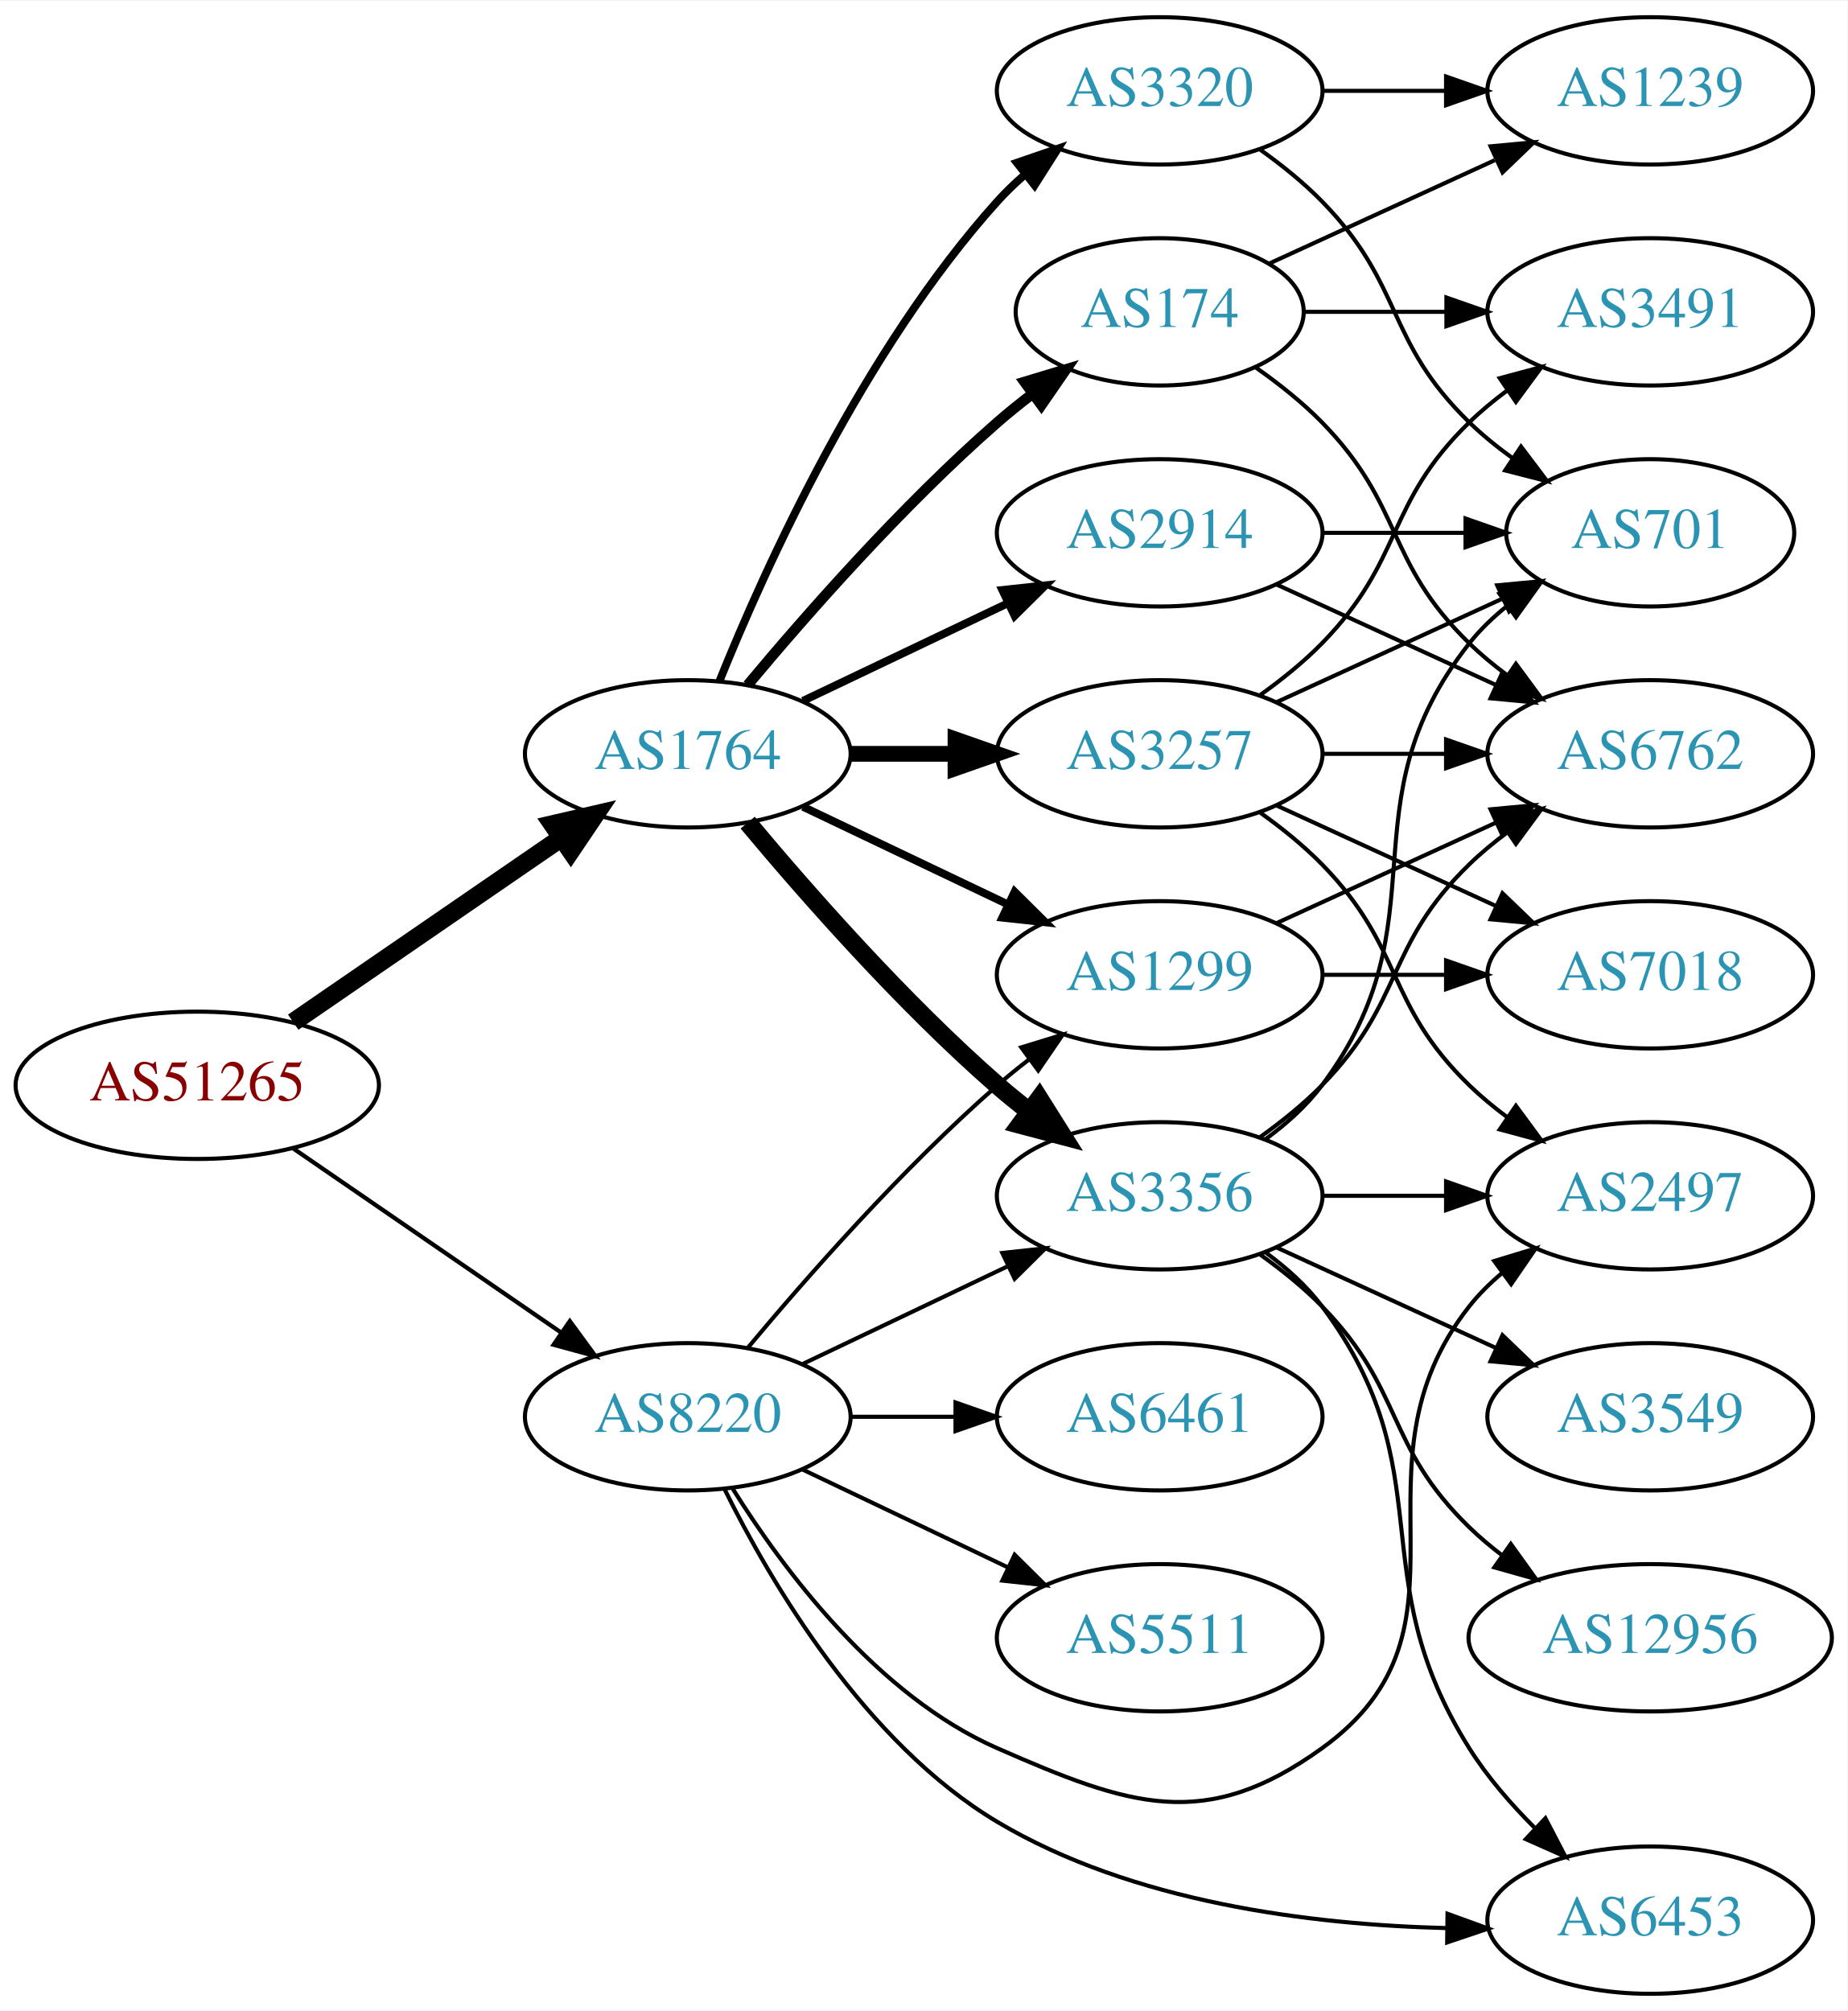
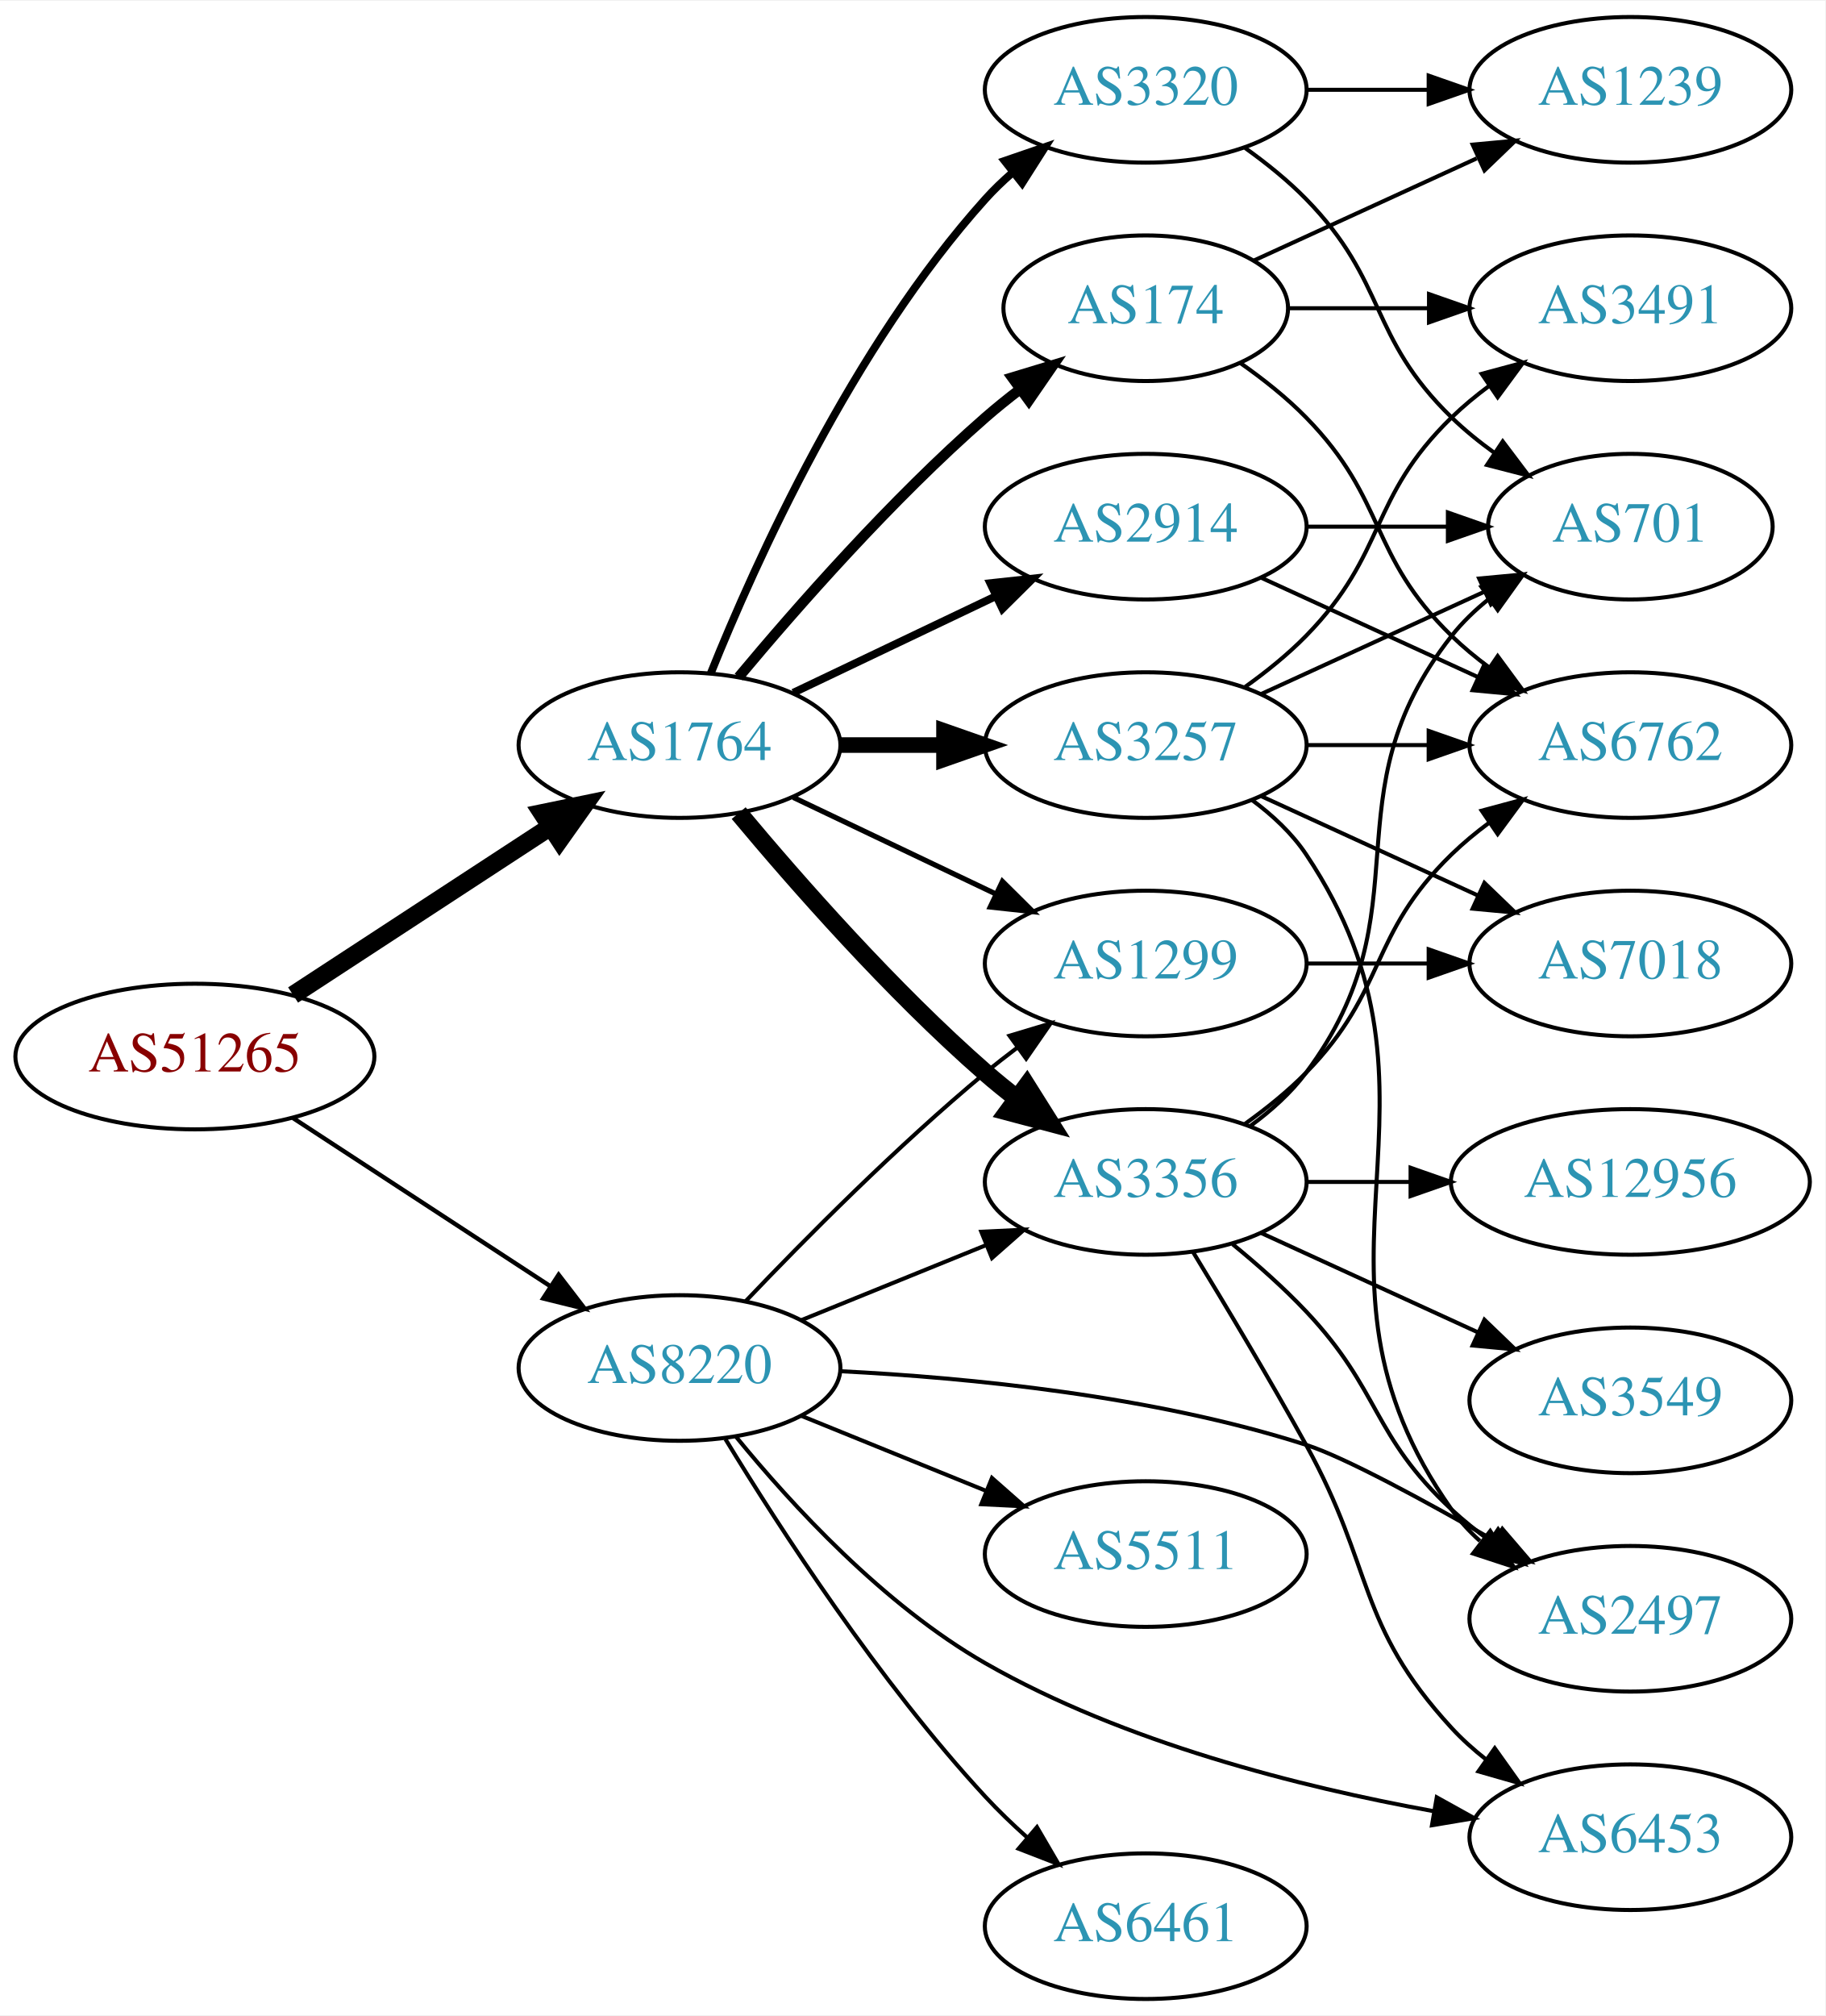
- <svg xmlns="http://www.w3.org/2000/svg" xmlns:xlink="http://www.w3.org/1999/xlink" width="451pt" height="491pt" viewBox="0.00 0.00 451.37 491.00">
-   <g id="graph0" class="graph" transform="scale(1 1) rotate(0) translate(4 487)">
-     <polygon fill="white" stroke="none" points="-4,4 -4,-487 447.37,-487 447.37,4 -4,4" />
+ <svg xmlns="http://www.w3.org/2000/svg" xmlns:xlink="http://www.w3.org/1999/xlink" width="451pt" height="498pt" viewBox="0.00 0.00 451.37 498.00">
+   <g id="graph0" class="graph" transform="scale(1 1) rotate(0) translate(4 494)">
+     <polygon fill="white" stroke="none" points="-4,4 -4,-494 447.37,-494 447.37,4 -4,4" />
    <g id="node1" class="node">
      <g id="a_node1">
        <a xlink:href="/asn/51265" xlink:title="AS51265 ~ Mass Response Service GmbH [AT]">
-           <ellipse fill="#ffffff" stroke="black" cx="44.196" cy="-222" rx="44.393" ry="18" />
-           <text text-anchor="middle" x="44.196" y="-218.3" font-family="Times,serif" font-size="14.00" fill="#880000">AS51265</text>
+           <ellipse fill="#ffffff" stroke="black" cx="44.196" cy="-233" rx="44.393" ry="18" />
+           <text text-anchor="middle" x="44.196" y="-229.3" font-family="Times,serif" font-size="14.00" fill="#880000">AS51265</text>
        </a>
      </g>
    </g>
    <g id="node2" class="node">
      <g id="a_node2">
        <a xlink:href="/asn/1764" xlink:title="AS1764 ~ NEXTLAYER-AS [AT]">
-           <ellipse fill="#ffffff" stroke="black" cx="164.039" cy="-303" rx="39.794" ry="18" />
-           <text text-anchor="middle" x="164.039" y="-299.3" font-family="Times,serif" font-size="14.00" fill="#2c94b3">AS1764</text>
+           <ellipse fill="#ffffff" stroke="black" cx="164.039" cy="-310" rx="39.794" ry="18" />
+           <text text-anchor="middle" x="164.039" y="-306.3" font-family="Times,serif" font-size="14.00" fill="#2c94b3">AS1764</text>
        </a>
      </g>
    </g>
    <g id="edge1" class="edge">
-       <path fill="none" stroke="black" stroke-width="4.5" d="M67.639,-237.426C86.22,-250.198 112.781,-268.455 133.161,-282.463" />
-       <polygon fill="black" stroke="black" stroke-width="4.5" points="131.003,-285.758 141.475,-288.178 135.464,-279.269 131.003,-285.758" />
+       <path fill="none" stroke="black" stroke-width="4.5" d="M68.478,-248.213C86.708,-260.124 112.229,-276.8 132.163,-289.826" />
+       <polygon fill="black" stroke="black" stroke-width="4.5" points="130.079,-293.168 140.605,-295.341 134.387,-286.575 130.079,-293.168" />
    </g>
    <g id="node3" class="node">
      <g id="a_node3">
        <a xlink:href="/asn/8220" xlink:title="AS8220 ~ COLT [GB]">
-           <ellipse fill="#ffffff" stroke="black" cx="164.039" cy="-141" rx="39.794" ry="18" />
-           <text text-anchor="middle" x="164.039" y="-137.3" font-family="Times,serif" font-size="14.00" fill="#2c94b3">AS8220</text>
+           <ellipse fill="#ffffff" stroke="black" cx="164.039" cy="-156" rx="39.794" ry="18" />
+           <text text-anchor="middle" x="164.039" y="-152.3" font-family="Times,serif" font-size="14.00" fill="#2c94b3">AS8220</text>
        </a>
      </g>
    </g>
    <g id="edge2" class="edge">
-       <path fill="none" stroke="black" stroke-width="1.038" d="M67.639,-206.574C86.22,-193.802 112.781,-175.545 133.161,-161.537" />
-       <polygon fill="black" stroke="black" stroke-width="1.038" points="135.216,-164.371 141.475,-155.822 131.251,-158.602 135.216,-164.371" />
+       <path fill="none" stroke="black" stroke-width="1.08" d="M68.478,-217.787C86.708,-205.876 112.229,-189.2 132.163,-176.174" />
+       <polygon fill="black" stroke="black" stroke-width="1.08" points="134.148,-179.059 140.605,-170.659 130.319,-173.199 134.148,-179.059" />
    </g>
    <g id="node4" class="node">
      <g id="a_node4">
-         <a xlink:href="/asn/174" xlink:title="AS174 ~ Cogent Communications [US]">
-           <ellipse fill="#ffffff" stroke="black" cx="279.332" cy="-411" rx="35.194" ry="18" />
-           <text text-anchor="middle" x="279.332" y="-407.3" font-family="Times,serif" font-size="14.00" fill="#2c94b3">AS174</text>
+         <a xlink:href="/asn/2914" xlink:title="AS2914 ~ NTT America, Inc. [US]">
+           <ellipse fill="#ffffff" stroke="black" cx="279.332" cy="-364" rx="39.794" ry="18" />
+           <text text-anchor="middle" x="279.332" y="-360.3" font-family="Times,serif" font-size="14.00" fill="#2c94b3">AS2914</text>
        </a>
      </g>
    </g>
    <g id="edge3" class="edge">
-       <path fill="none" stroke="black" stroke-width="2.571" d="M178.669,-319.817C192.951,-336.929 216.498,-363.745 239.685,-384 242.355,-386.332 245.228,-388.648 248.158,-390.886" />
-       <polygon fill="black" stroke="black" stroke-width="2.571" points="246.309,-393.87 256.449,-396.939 250.436,-388.216 246.309,-393.87" />
+       <path fill="none" stroke="black" stroke-width="1.929" d="M192.175,-322.934C207.169,-330.081 225.99,-339.052 242.213,-346.785" />
+       <polygon fill="black" stroke="black" stroke-width="1.929" points="240.884,-350.028 251.417,-351.171 243.895,-343.709 240.884,-350.028" />
    </g>
    <g id="node5" class="node">
      <g id="a_node5">
-         <a xlink:href="/asn/2914" xlink:title="AS2914 ~ NTT America, Inc. [US]">
-           <ellipse fill="#ffffff" stroke="black" cx="279.332" cy="-357" rx="39.794" ry="18" />
-           <text text-anchor="middle" x="279.332" y="-353.3" font-family="Times,serif" font-size="14.00" fill="#2c94b3">AS2914</text>
+         <a xlink:href="/asn/3257" xlink:title="AS3257 ~ GTT [DE]">
+           <ellipse fill="#ffffff" stroke="black" cx="279.332" cy="-310" rx="39.794" ry="18" />
+           <text text-anchor="middle" x="279.332" y="-306.3" font-family="Times,serif" font-size="14.00" fill="#2c94b3">AS3257</text>
        </a>
      </g>
    </g>
    <g id="edge4" class="edge">
-       <path fill="none" stroke="black" stroke-width="1.929" d="M192.175,-315.934C207.169,-323.081 225.99,-332.052 242.213,-339.785" />
-       <polygon fill="black" stroke="black" stroke-width="1.929" points="240.884,-343.028 251.417,-344.171 243.895,-336.709 240.884,-343.028" />
+       <path fill="none" stroke="black" stroke-width="3.857" d="M203.711,-310C211.914,-310 220.678,-310 229.21,-310" />
+       <polygon fill="black" stroke="black" stroke-width="3.857" points="229.449,-313.5 239.449,-310 229.449,-306.5 229.449,-313.5" />
    </g>
    <g id="node6" class="node">
      <g id="a_node6">
-         <a xlink:href="/asn/3257" xlink:title="AS3257 ~ GTT [DE]">
-           <ellipse fill="#ffffff" stroke="black" cx="279.332" cy="-303" rx="39.794" ry="18" />
-           <text text-anchor="middle" x="279.332" y="-299.3" font-family="Times,serif" font-size="14.00" fill="#2c94b3">AS3257</text>
+         <a xlink:href="/asn/3356" xlink:title="AS3356 ~ LEVEL3 [US]">
+           <ellipse fill="#ffffff" stroke="black" cx="279.332" cy="-202" rx="39.794" ry="18" />
+           <text text-anchor="middle" x="279.332" y="-198.3" font-family="Times,serif" font-size="14.00" fill="#2c94b3">AS3356</text>
        </a>
      </g>
    </g>
    <g id="edge5" class="edge">
-       <path fill="none" stroke="black" stroke-width="3.857" d="M203.711,-303C211.914,-303 220.678,-303 229.21,-303" />
-       <polygon fill="black" stroke="black" stroke-width="3.857" points="229.449,-306.5 239.449,-303 229.449,-299.5 229.449,-306.5" />
+       <path fill="none" stroke="black" stroke-width="4.5" d="M178.669,-293.183C192.951,-276.071 216.498,-249.255 239.685,-229 242.151,-226.846 244.789,-224.706 247.487,-222.628" />
+       <polygon fill="black" stroke="black" stroke-width="4.5" points="249.919,-225.727 255.641,-216.63 245.252,-219.384 249.919,-225.727" />
    </g>
    <g id="node7" class="node">
      <g id="a_node7">
-         <a xlink:href="/asn/3356" xlink:title="AS3356 ~ LEVEL3 [US]">
-           <ellipse fill="#ffffff" stroke="black" cx="279.332" cy="-195" rx="39.794" ry="18" />
-           <text text-anchor="middle" x="279.332" y="-191.3" font-family="Times,serif" font-size="14.00" fill="#2c94b3">AS3356</text>
+         <a xlink:href="/asn/174" xlink:title="AS174 ~ Cogent Communications [US]">
+           <ellipse fill="#ffffff" stroke="black" cx="279.332" cy="-418" rx="35.194" ry="18" />
+           <text text-anchor="middle" x="279.332" y="-414.3" font-family="Times,serif" font-size="14.00" fill="#2c94b3">AS174</text>
        </a>
      </g>
    </g>
    <g id="edge6" class="edge">
-       <path fill="none" stroke="black" stroke-width="4.5" d="M178.669,-286.183C192.951,-269.071 216.498,-242.255 239.685,-222 242.151,-219.846 244.789,-217.706 247.487,-215.628" />
-       <polygon fill="black" stroke="black" stroke-width="4.5" points="249.919,-218.727 255.641,-209.63 245.252,-212.384 249.919,-218.727" />
+       <path fill="none" stroke="black" stroke-width="2.571" d="M178.669,-326.817C192.951,-343.929 216.498,-370.745 239.685,-391 242.355,-393.332 245.228,-395.648 248.158,-397.886" />
+       <polygon fill="black" stroke="black" stroke-width="2.571" points="246.309,-400.87 256.449,-403.939 250.436,-395.216 246.309,-400.87" />
    </g>
    <g id="node8" class="node">
      <g id="a_node8">
-         <a xlink:href="/asn/1299" xlink:title="AS1299 ~ Telia Carrier [EU]">
-           <ellipse fill="#ffffff" stroke="black" cx="279.332" cy="-249" rx="39.794" ry="18" />
-           <text text-anchor="middle" x="279.332" y="-245.3" font-family="Times,serif" font-size="14.00" fill="#2c94b3">AS1299</text>
+         <a xlink:href="/asn/3320" xlink:title="AS3320 ~ DTAG [DE]">
+           <ellipse fill="#ffffff" stroke="black" cx="279.332" cy="-472" rx="39.794" ry="18" />
+           <text text-anchor="middle" x="279.332" y="-468.3" font-family="Times,serif" font-size="14.00" fill="#2c94b3">AS3320</text>
        </a>
      </g>
    </g>
    <g id="edge7" class="edge">
-       <path fill="none" stroke="black" stroke-width="1.929" d="M192.175,-290.066C207.169,-282.919 225.99,-273.948 242.213,-266.215" />
-       <polygon fill="black" stroke="black" stroke-width="1.929" points="243.895,-269.291 251.417,-261.829 240.884,-262.972 243.895,-269.291" />
+       <path fill="none" stroke="black" stroke-width="1.929" d="M171.786,-327.787C182.837,-355.243 206.891,-408.578 239.685,-445 241.688,-447.224 243.906,-449.363 246.239,-451.397" />
+       <polygon fill="black" stroke="black" stroke-width="1.929" points="244.437,-454.433 254.458,-457.873 248.769,-448.935 244.437,-454.433" />
    </g>
    <g id="node9" class="node">
      <g id="a_node9">
-         <a xlink:href="/asn/3320" xlink:title="AS3320 ~ DTAG [DE]">
-           <ellipse fill="#ffffff" stroke="black" cx="279.332" cy="-465" rx="39.794" ry="18" />
-           <text text-anchor="middle" x="279.332" y="-461.3" font-family="Times,serif" font-size="14.00" fill="#2c94b3">AS3320</text>
+         <a xlink:href="/asn/1299" xlink:title="AS1299 ~ Telia Carrier [EU]">
+           <ellipse fill="#ffffff" stroke="black" cx="279.332" cy="-256" rx="39.794" ry="18" />
+           <text text-anchor="middle" x="279.332" y="-252.3" font-family="Times,serif" font-size="14.00" fill="#2c94b3">AS1299</text>
        </a>
      </g>
    </g>
    <g id="edge8" class="edge">
-       <path fill="none" stroke="black" stroke-width="1.929" d="M171.786,-320.787C182.837,-348.243 206.891,-401.578 239.685,-438 241.688,-440.224 243.906,-442.363 246.239,-444.397" />
-       <polygon fill="black" stroke="black" stroke-width="1.929" points="244.437,-447.433 254.458,-450.873 248.769,-441.935 244.437,-447.433" />
-     </g>
-     <g id="edge34" class="edge">
-       <path fill="none" stroke="black" d="M192.175,-153.934C207.169,-161.081 225.99,-170.052 242.213,-177.785" />
-       <polygon fill="black" stroke="black" points="240.884,-181.028 251.417,-182.171 243.895,-174.709 240.884,-181.028" />
+       <path fill="none" stroke="black" stroke-width="1.286" d="M192.175,-297.066C207.169,-289.919 225.99,-280.948 242.213,-273.215" />
+       <polygon fill="black" stroke="black" stroke-width="1.286" points="243.895,-276.291 251.417,-268.829 240.884,-269.972 243.895,-276.291" />
+     </g>
+     <g id="edge33" class="edge">
+       <path fill="none" stroke="black" d="M194.214,-167.846C208.09,-173.48 224.867,-180.292 239.776,-186.346" />
+       <polygon fill="black" stroke="black" points="238.673,-189.675 249.255,-190.194 241.306,-183.189 238.673,-189.675" />
    </g>
    <g id="edge29" class="edge">
-       <path fill="none" stroke="black" d="M178.669,-157.817C192.951,-174.929 216.498,-201.745 239.685,-222 242.151,-224.154 244.789,-226.294 247.487,-228.372" />
-       <polygon fill="black" stroke="black" points="245.512,-231.264 255.641,-234.37 249.66,-225.625 245.512,-231.264" />
+       <path fill="none" stroke="black" d="M180.344,-172.455C194.957,-187.796 217.913,-210.956 239.685,-229 242.206,-231.089 244.882,-233.184 247.604,-235.233" />
+       <polygon fill="black" stroke="black" points="245.65,-238.139 255.797,-241.187 249.765,-232.477 245.65,-238.139" />
+     </g>
+     <g id="node12" class="node">
+       <g id="a_node12">
+         <a xlink:href="/asn/2497" xlink:title="AS2497 ~ Internet Initiative Japan Inc. [JP]">
+           <ellipse fill="#ffffff" stroke="black" cx="399.174" cy="-94" rx="39.794" ry="18" />
+           <text text-anchor="middle" x="399.174" y="-90.3" font-family="Times,serif" font-size="14.00" fill="#2c94b3">AS2497</text>
+         </a>
+       </g>
+     </g>
+     <g id="edge28" class="edge">
+       <path fill="none" stroke="black" d="M203.851,-155.202C235.504,-153.612 281.025,-149.162 318.978,-137 328.494,-133.951 348.23,-123.239 365.619,-113.27" />
+       <polygon fill="black" stroke="black" points="367.53,-116.208 374.432,-108.17 364.024,-110.15 367.53,-116.208" />
+     </g>
+     <g id="node18" class="node">
+       <g id="a_node18">
+         <a xlink:href="/asn/6453" xlink:title="AS6453 ~ TATA COMMUNICATIONS (AMERICA) INC [US]">
+           <ellipse fill="#ffffff" stroke="black" cx="399.174" cy="-40" rx="39.794" ry="18" />
+           <text text-anchor="middle" x="399.174" y="-36.3" font-family="Times,serif" font-size="14.00" fill="#2c94b3">AS6453</text>
+         </a>
+       </g>
+     </g>
+     <g id="edge31" class="edge">
+       <path fill="none" stroke="black" d="M178.037,-138.978C191.645,-122.316 214.51,-97.4 239.685,-83 273.963,-63.392 317.544,-52.415 350.327,-46.468" />
+       <polygon fill="black" stroke="black" points="351.303,-49.852 360.566,-44.71 350.118,-42.953 351.303,-49.852" />
+     </g>
+     <g id="node19" class="node">
+       <g id="a_node19">
+         <a xlink:href="/asn/5511" xlink:title="AS5511 ~ Orange S.A. [FR]">
+           <ellipse fill="#ffffff" stroke="black" cx="279.332" cy="-110" rx="39.794" ry="18" />
+           <text text-anchor="middle" x="279.332" y="-106.3" font-family="Times,serif" font-size="14.00" fill="#2c94b3">AS5511</text>
+         </a>
+       </g>
+     </g>
+     <g id="edge30" class="edge">
+       <path fill="none" stroke="black" d="M194.214,-144.154C208.09,-138.52 224.867,-131.708 239.776,-125.654" />
+       <polygon fill="black" stroke="black" points="241.306,-128.811 249.255,-121.806 238.673,-122.325 241.306,-128.811" />
+     </g>
+     <g id="node20" class="node">
+       <g id="a_node20">
+         <a xlink:href="/asn/6461" xlink:title="AS6461 ~ Zayo Bandwidth [US]">
+           <ellipse fill="#ffffff" stroke="black" cx="279.332" cy="-18" rx="39.794" ry="18" />
+           <text text-anchor="middle" x="279.332" y="-14.3" font-family="Times,serif" font-size="14.00" fill="#2c94b3">AS6461</text>
+         </a>
+       </g>
+     </g>
+     <g id="edge32" class="edge">
+       <path fill="none" stroke="black" d="M175.385,-138.432C188.738,-116.502 213.399,-78.422 239.685,-50 242.831,-46.599 246.338,-43.229 249.92,-40.025" />
+       <polygon fill="black" stroke="black" points="252.434,-42.481 257.771,-33.328 247.891,-37.155 252.434,-42.481" />
+     </g>
+     <g id="node10" class="node">
+       <g id="a_node10">
+         <a xlink:href="/asn/6762" xlink:title="AS6762 ~ TELECOM ITALIA SPARKLE S.p.A. [IT]">
+           <ellipse fill="#ffffff" stroke="black" cx="399.174" cy="-310" rx="39.794" ry="18" />
+           <text text-anchor="middle" x="399.174" y="-306.3" font-family="Times,serif" font-size="14.00" fill="#2c94b3">AS6762</text>
+         </a>
+       </g>
+     </g>
+     <g id="edge25" class="edge">
+       <path fill="none" stroke="black" d="M307.96,-351.339C323.917,-344.027 344.188,-334.739 361.471,-326.819" />
+       <polygon fill="black" stroke="black" points="363.085,-329.929 370.718,-322.581 360.169,-323.565 363.085,-329.929" />
+     </g>
+     <g id="node13" class="node">
+       <g id="a_node13">
+         <a xlink:href="/asn/701" xlink:title="AS701 ~ UUNET [US]">
+           <ellipse fill="#ffffff" stroke="black" cx="399.174" cy="-364" rx="35.194" ry="18" />
+           <text text-anchor="middle" x="399.174" y="-360.3" font-family="Times,serif" font-size="14.00" fill="#2c94b3">AS701</text>
+         </a>
+       </g>
+     </g>
+     <g id="edge26" class="edge">
+       <path fill="none" stroke="black" d="M319.244,-364C330.331,-364 342.491,-364 353.873,-364" />
+       <polygon fill="black" stroke="black" points="354.055,-367.5 364.055,-364 354.055,-360.5 354.055,-367.5" />
+     </g>
+     <g id="edge9" class="edge">
+       <path fill="none" stroke="black" d="M319.244,-310C328.798,-310 339.147,-310 349.11,-310" />
+       <polygon fill="black" stroke="black" points="349.302,-313.5 359.302,-310 349.302,-306.5 349.302,-313.5" />
    </g>
    <g id="node11" class="node">
      <g id="a_node11">
-         <a xlink:href="/asn/2497" xlink:title="AS2497 ~ Internet Initiative Japan Inc. [JP]">
-           <ellipse fill="#ffffff" stroke="black" cx="399.174" cy="-195" rx="39.794" ry="18" />
-           <text text-anchor="middle" x="399.174" y="-191.3" font-family="Times,serif" font-size="14.00" fill="#2c94b3">AS2497</text>
-         </a>
-       </g>
-     </g>
-     <g id="edge31" class="edge">
-       <path fill="none" stroke="black" d="M175.005,-123.438C187.308,-103.751 210.26,-72.897 239.685,-60 271.962,-45.852 290.389,-39.394 318.978,-60 360.024,-89.584 323.679,-128.246 354.978,-168 357.303,-170.953 360.047,-173.67 363.006,-176.147" />
-       <polygon fill="black" stroke="black" points="361.065,-179.064 371.203,-182.145 365.199,-173.415 361.065,-179.064" />
+         <a xlink:href="/asn/7018" xlink:title="AS7018 ~ AT&amp;T Services, Inc. [US]">
+           <ellipse fill="#ffffff" stroke="black" cx="399.174" cy="-256" rx="39.794" ry="18" />
+           <text text-anchor="middle" x="399.174" y="-252.3" font-family="Times,serif" font-size="14.00" fill="#2c94b3">AS7018</text>
+         </a>
+       </g>
+     </g>
+     <g id="edge10" class="edge">
+       <path fill="none" stroke="black" d="M307.96,-297.339C323.917,-290.027 344.188,-280.739 361.471,-272.819" />
+       <polygon fill="black" stroke="black" points="363.085,-275.929 370.718,-268.581 360.169,-269.565 363.085,-275.929" />
+     </g>
+     <g id="edge11" class="edge">
+       <path fill="none" stroke="black" d="M305.651,-296.393C310.707,-292.649 315.518,-288.169 318.978,-283 360.003,-221.706 312.399,-181.225 354.978,-121 356.969,-118.184 359.356,-115.599 361.972,-113.24" />
+       <polygon fill="black" stroke="black" points="364.525,-115.694 370.34,-106.838 360.271,-110.135 364.525,-115.694" />
+     </g>
+     <g id="edge12" class="edge">
+       <path fill="none" stroke="black" d="M307.96,-322.661C324.377,-330.183 345.358,-339.798 362.955,-347.861" />
+       <polygon fill="black" stroke="black" points="361.783,-351.174 372.332,-352.158 364.7,-344.811 361.783,-351.174" />
+     </g>
+     <g id="node14" class="node">
+       <g id="a_node14">
+         <a xlink:href="/asn/3491" xlink:title="AS3491 ~ PCCW Global, Inc. [US]">
+           <ellipse fill="#ffffff" stroke="black" cx="399.174" cy="-418" rx="39.794" ry="18" />
+           <text text-anchor="middle" x="399.174" y="-414.3" font-family="Times,serif" font-size="14.00" fill="#2c94b3">AS3491</text>
+         </a>
+       </g>
+     </g>
+     <g id="edge13" class="edge">
+       <path fill="none" stroke="black" d="M303.926,-324.389C309.182,-328.148 314.513,-332.437 318.978,-337 339.151,-357.617 334.285,-370.906 354.978,-391 357.823,-393.763 360.997,-396.386 364.297,-398.834" />
+       <polygon fill="black" stroke="black" points="362.414,-401.786 372.645,-404.538 366.363,-396.006 362.414,-401.786" />
+     </g>
+     <g id="edge23" class="edge">
+       <path fill="none" stroke="black" d="M303.926,-216.389C309.182,-220.148 314.513,-224.437 318.978,-229 339.151,-249.617 334.285,-262.906 354.978,-283 357.823,-285.763 360.997,-288.386 364.297,-290.834" />
+       <polygon fill="black" stroke="black" points="362.414,-293.786 372.645,-296.538 366.363,-288.006 362.414,-293.786" />
+     </g>
+     <g id="edge22" class="edge">
+       <path fill="none" stroke="black" d="M300.82,-186.604C306.94,-181.601 313.478,-175.829 318.978,-170 337.525,-150.346 335.167,-139.379 354.978,-121 357.886,-118.303 361.1,-115.722 364.424,-113.3" />
+       <polygon fill="black" stroke="black" points="366.483,-116.132 372.803,-107.629 362.56,-110.335 366.483,-116.132" />
+     </g>
+     <g id="edge20" class="edge">
+       <path fill="none" stroke="black" d="M305.262,-215.882C310.338,-219.611 315.256,-224.016 318.978,-229 349.249,-269.542 323.679,-297.246 354.978,-337 357.625,-340.361 360.813,-343.417 364.245,-346.161" />
+       <polygon fill="black" stroke="black" points="362.358,-349.113 372.552,-352 366.383,-343.386 362.358,-349.113" />
    </g>
    <g id="node16" class="node">
      <g id="a_node16">
-         <a xlink:href="/asn/6453" xlink:title="AS6453 ~ TATA COMMUNICATIONS (AMERICA) INC [US]">
-           <ellipse fill="#ffffff" stroke="black" cx="399.174" cy="-18" rx="39.794" ry="18" />
-           <text text-anchor="middle" x="399.174" y="-14.3" font-family="Times,serif" font-size="14.00" fill="#2c94b3">AS6453</text>
-         </a>
-       </g>
-     </g>
-     <g id="edge33" class="edge">
-       <path fill="none" stroke="black" d="M173.01,-123.331C184.326,-100.468 207.327,-61.287 239.685,-42 272.688,-22.329 316.189,-16.894 349.266,-16.062" />
-       <polygon fill="black" stroke="black" points="349.654,-19.558 359.613,-15.942 349.572,-12.559 349.654,-19.558" />
-     </g>
-     <g id="node19" class="node">
-       <g id="a_node19">
-         <a xlink:href="/asn/6461" xlink:title="AS6461 ~ Zayo Bandwidth [US]">
-           <ellipse fill="#ffffff" stroke="black" cx="279.332" cy="-141" rx="39.794" ry="18" />
-           <text text-anchor="middle" x="279.332" y="-137.3" font-family="Times,serif" font-size="14.00" fill="#2c94b3">AS6461</text>
-         </a>
-       </g>
-     </g>
-     <g id="edge30" class="edge">
-       <path fill="none" stroke="black" d="M203.711,-141C211.914,-141 220.678,-141 229.21,-141" />
-       <polygon fill="black" stroke="black" points="229.449,-144.5 239.449,-141 229.449,-137.5 229.449,-144.5" />
-     </g>
-     <g id="node20" class="node">
-       <g id="a_node20">
-         <a xlink:href="/asn/5511" xlink:title="AS5511 ~ Orange S.A. [FR]">
-           <ellipse fill="#ffffff" stroke="black" cx="279.332" cy="-87" rx="39.794" ry="18" />
-           <text text-anchor="middle" x="279.332" y="-83.3" font-family="Times,serif" font-size="14.00" fill="#2c94b3">AS5511</text>
-         </a>
-       </g>
-     </g>
-     <g id="edge32" class="edge">
-       <path fill="none" stroke="black" d="M192.175,-128.066C207.169,-120.919 225.99,-111.948 242.213,-104.215" />
-       <polygon fill="black" stroke="black" points="243.895,-107.291 251.417,-99.829 240.884,-100.972 243.895,-107.291" />
-     </g>
-     <g id="node12" class="node">
-       <g id="a_node12">
-         <a xlink:href="/asn/6762" xlink:title="AS6762 ~ TELECOM ITALIA SPARKLE S.p.A. [IT]">
-           <ellipse fill="#ffffff" stroke="black" cx="399.174" cy="-303" rx="39.794" ry="18" />
-           <text text-anchor="middle" x="399.174" y="-299.3" font-family="Times,serif" font-size="14.00" fill="#2c94b3">AS6762</text>
-         </a>
-       </g>
-     </g>
-     <g id="edge25" class="edge">
-       <path fill="none" stroke="black" d="M302.714,-397.468C308.356,-393.51 314.17,-388.914 318.978,-384 339.151,-363.383 334.285,-350.094 354.978,-330 357.823,-327.237 360.997,-324.614 364.297,-322.166" />
-       <polygon fill="black" stroke="black" points="366.363,-324.994 372.645,-316.462 362.414,-319.214 366.363,-324.994" />
-     </g>
-     <g id="node13" class="node">
-       <g id="a_node13">
-         <a xlink:href="/asn/3491" xlink:title="AS3491 ~ PCCW Global, Inc. [US]">
-           <ellipse fill="#ffffff" stroke="black" cx="399.174" cy="-411" rx="39.794" ry="18" />
-           <text text-anchor="middle" x="399.174" y="-407.3" font-family="Times,serif" font-size="14.00" fill="#2c94b3">AS3491</text>
-         </a>
-       </g>
-     </g>
-     <g id="edge26" class="edge">
-       <path fill="none" stroke="black" d="M314.733,-411C325.557,-411 337.725,-411 349.352,-411" />
-       <polygon fill="black" stroke="black" points="349.383,-414.5 359.383,-411 349.383,-407.5 349.383,-414.5" />
-     </g>
-     <g id="node18" class="node">
-       <g id="a_node18">
-         <a xlink:href="/asn/1239" xlink:title="AS1239 ~ Sprint [US]">
-           <ellipse fill="#ffffff" stroke="black" cx="399.174" cy="-465" rx="39.794" ry="18" />
-           <text text-anchor="middle" x="399.174" y="-461.3" font-family="Times,serif" font-size="14.00" fill="#2c94b3">AS1239</text>
-         </a>
-       </g>
+         <a xlink:href="/asn/12956" xlink:title="AS12956 ~ TELXIUS [ES]">
+           <ellipse fill="#ffffff" stroke="black" cx="399.174" cy="-202" rx="44.393" ry="18" />
+           <text text-anchor="middle" x="399.174" y="-198.3" font-family="Times,serif" font-size="14.00" fill="#2c94b3">AS12956</text>
+         </a>
+       </g>
+     </g>
+     <g id="edge19" class="edge">
+       <path fill="none" stroke="black" d="M319.244,-202C327.347,-202 336.022,-202 344.548,-202" />
+       <polygon fill="black" stroke="black" points="344.826,-205.5 354.826,-202 344.826,-198.5 344.826,-205.5" />
+     </g>
+     <g id="node17" class="node">
+       <g id="a_node17">
+         <a xlink:href="/asn/3549" xlink:title="AS3549 ~ Level 3 Parent, LLC [US]">
+           <ellipse fill="#ffffff" stroke="black" cx="399.174" cy="-148" rx="39.794" ry="18" />
+           <text text-anchor="middle" x="399.174" y="-144.3" font-family="Times,serif" font-size="14.00" fill="#2c94b3">AS3549</text>
+         </a>
+       </g>
+     </g>
+     <g id="edge21" class="edge">
+       <path fill="none" stroke="black" d="M307.96,-189.339C323.917,-182.027 344.188,-172.739 361.471,-164.819" />
+       <polygon fill="black" stroke="black" points="363.085,-167.929 370.718,-160.581 360.169,-161.565 363.085,-167.929" />
    </g>
    <g id="edge24" class="edge">
-       <path fill="none" stroke="black" d="M306.193,-422.851C322.313,-430.238 343.316,-439.862 361.181,-448.048" />
-       <polygon fill="black" stroke="black" points="360.183,-451.441 370.732,-452.425 363.099,-445.077 360.183,-451.441" />
-     </g>
-     <g id="edge22" class="edge">
-       <path fill="none" stroke="black" d="M307.96,-344.339C323.917,-337.027 344.188,-327.739 361.471,-319.819" />
-       <polygon fill="black" stroke="black" points="363.085,-322.929 370.718,-315.581 360.169,-316.565 363.085,-322.929" />
-     </g>
-     <g id="node14" class="node">
-       <g id="a_node14">
-         <a xlink:href="/asn/701" xlink:title="AS701 ~ UUNET [US]">
-           <ellipse fill="#ffffff" stroke="black" cx="399.174" cy="-357" rx="35.194" ry="18" />
-           <text text-anchor="middle" x="399.174" y="-353.3" font-family="Times,serif" font-size="14.00" fill="#2c94b3">AS701</text>
-         </a>
-       </g>
-     </g>
-     <g id="edge23" class="edge">
-       <path fill="none" stroke="black" d="M319.244,-357C330.331,-357 342.491,-357 353.873,-357" />
-       <polygon fill="black" stroke="black" points="354.055,-360.5 364.055,-357 354.055,-353.5 354.055,-360.5" />
-     </g>
-     <g id="node10" class="node">
-       <g id="a_node10">
-         <a xlink:href="/asn/7018" xlink:title="AS7018 ~ AT&amp;T Services, Inc. [US]">
-           <ellipse fill="#ffffff" stroke="black" cx="399.174" cy="-249" rx="39.794" ry="18" />
-           <text text-anchor="middle" x="399.174" y="-245.3" font-family="Times,serif" font-size="14.00" fill="#2c94b3">AS7018</text>
-         </a>
-       </g>
-     </g>
-     <g id="edge9" class="edge">
-       <path fill="none" stroke="black" d="M307.96,-290.339C323.917,-283.027 344.188,-273.739 361.471,-265.819" />
-       <polygon fill="black" stroke="black" points="363.085,-268.929 370.718,-261.581 360.169,-262.565 363.085,-268.929" />
-     </g>
-     <g id="edge10" class="edge">
-       <path fill="none" stroke="black" d="M303.926,-288.611C309.182,-284.852 314.513,-280.563 318.978,-276 339.151,-255.383 334.285,-242.094 354.978,-222 357.823,-219.237 360.997,-216.614 364.297,-214.166" />
-       <polygon fill="black" stroke="black" points="366.363,-216.994 372.645,-208.462 362.414,-211.214 366.363,-216.994" />
-     </g>
-     <g id="edge11" class="edge">
-       <path fill="none" stroke="black" d="M319.244,-303C328.798,-303 339.147,-303 349.11,-303" />
-       <polygon fill="black" stroke="black" points="349.302,-306.5 359.302,-303 349.302,-299.5 349.302,-306.5" />
-     </g>
-     <g id="edge12" class="edge">
-       <path fill="none" stroke="black" d="M303.926,-317.389C309.182,-321.148 314.513,-325.437 318.978,-330 339.151,-350.617 334.285,-363.906 354.978,-384 357.823,-386.763 360.997,-389.386 364.297,-391.834" />
-       <polygon fill="black" stroke="black" points="362.414,-394.786 372.645,-397.538 366.363,-389.006 362.414,-394.786" />
-     </g>
-     <g id="edge13" class="edge">
-       <path fill="none" stroke="black" d="M307.96,-315.661C324.377,-323.183 345.358,-332.798 362.955,-340.861" />
-       <polygon fill="black" stroke="black" points="361.783,-344.174 372.332,-345.158 364.7,-337.811 361.783,-344.174" />
-     </g>
-     <g id="edge20" class="edge">
-       <path fill="none" stroke="black" d="M319.244,-195C328.798,-195 339.147,-195 349.11,-195" />
-       <polygon fill="black" stroke="black" points="349.302,-198.5 359.302,-195 349.302,-191.5 349.302,-198.5" />
-     </g>
-     <g id="edge17" class="edge">
-       <path fill="none" stroke="black" d="M303.926,-209.389C309.182,-213.148 314.513,-217.437 318.978,-222 339.151,-242.617 334.285,-255.906 354.978,-276 357.823,-278.763 360.997,-281.386 364.297,-283.834" />
-       <polygon fill="black" stroke="black" points="362.414,-286.786 372.645,-289.538 366.363,-281.006 362.414,-286.786" />
-     </g>
-     <g id="edge18" class="edge">
-       <path fill="none" stroke="black" d="M305.262,-208.882C310.338,-212.611 315.256,-217.016 318.978,-222 349.249,-262.542 323.679,-290.246 354.978,-330 357.625,-333.361 360.813,-336.417 364.245,-339.161" />
-       <polygon fill="black" stroke="black" points="362.358,-342.113 372.552,-345 366.383,-336.386 362.358,-342.113" />
+       <path fill="none" stroke="black" d="M290.958,-184.787C298.89,-171.781 309.883,-153.424 318.978,-137 335.926,-106.395 331.296,-92.75 354.978,-67 357.522,-64.234 360.412,-61.641 363.463,-59.242" />
+       <polygon fill="black" stroke="black" points="365.645,-61.986 371.788,-53.354 361.603,-56.271 365.645,-61.986" />
+     </g>
+     <g id="edge16" class="edge">
+       <path fill="none" stroke="black" d="M302.714,-404.468C308.356,-400.51 314.17,-395.914 318.978,-391 339.151,-370.383 334.285,-357.094 354.978,-337 357.823,-334.237 360.997,-331.614 364.297,-329.166" />
+       <polygon fill="black" stroke="black" points="366.363,-331.994 372.645,-323.462 362.414,-326.214 366.363,-331.994" />
+     </g>
+     <g id="edge15" class="edge">
+       <path fill="none" stroke="black" d="M314.733,-418C325.557,-418 337.725,-418 349.352,-418" />
+       <polygon fill="black" stroke="black" points="349.383,-421.5 359.383,-418 349.383,-414.5 349.383,-421.5" />
    </g>
    <g id="node15" class="node">
      <g id="a_node15">
-         <a xlink:href="/asn/3549" xlink:title="AS3549 ~ Level 3 Parent, LLC [US]">
-           <ellipse fill="#ffffff" stroke="black" cx="399.174" cy="-141" rx="39.794" ry="18" />
-           <text text-anchor="middle" x="399.174" y="-137.3" font-family="Times,serif" font-size="14.00" fill="#2c94b3">AS3549</text>
-         </a>
-       </g>
-     </g>
-     <g id="edge16" class="edge">
-       <path fill="none" stroke="black" d="M307.96,-182.339C323.917,-175.027 344.188,-165.739 361.471,-157.819" />
-       <polygon fill="black" stroke="black" points="363.085,-160.929 370.718,-153.581 360.169,-154.565 363.085,-160.929" />
-     </g>
-     <g id="edge19" class="edge">
-       <path fill="none" stroke="black" d="M305.262,-181.118C310.338,-177.389 315.256,-172.984 318.978,-168 349.249,-127.458 328.077,-102.852 354.978,-60 359.358,-53.024 365.13,-46.365 371.025,-40.489" />
-       <polygon fill="black" stroke="black" points="373.571,-42.898 378.46,-33.499 368.777,-37.798 373.571,-42.898" />
-     </g>
-     <g id="node17" class="node">
-       <g id="a_node17">
-         <a xlink:href="/asn/12956" xlink:title="AS12956 ~ TELXIUS [ES]">
-           <ellipse fill="#ffffff" stroke="black" cx="399.174" cy="-87" rx="44.393" ry="18" />
-           <text text-anchor="middle" x="399.174" y="-83.3" font-family="Times,serif" font-size="14.00" fill="#2c94b3">AS12956</text>
-         </a>
-       </g>
-     </g>
-     <g id="edge21" class="edge">
-       <path fill="none" stroke="black" d="M303.926,-180.611C309.182,-176.852 314.513,-172.563 318.978,-168 339.151,-147.383 334.285,-134.094 354.978,-114 357.464,-111.586 360.202,-109.278 363.055,-107.1" />
-       <polygon fill="black" stroke="black" points="365.11,-109.934 371.291,-101.329 361.092,-104.202 365.11,-109.934" />
+         <a xlink:href="/asn/1239" xlink:title="AS1239 ~ Sprint [US]">
+           <ellipse fill="#ffffff" stroke="black" cx="399.174" cy="-472" rx="39.794" ry="18" />
+           <text text-anchor="middle" x="399.174" y="-468.3" font-family="Times,serif" font-size="14.00" fill="#2c94b3">AS1239</text>
+         </a>
+       </g>
    </g>
    <g id="edge14" class="edge">
-       <path fill="none" stroke="black" d="M319.244,-249C328.798,-249 339.147,-249 349.11,-249" />
-       <polygon fill="black" stroke="black" points="349.302,-252.5 359.302,-249 349.302,-245.5 349.302,-252.5" />
-     </g>
-     <g id="edge15" class="edge">
-       <path fill="none" stroke="black" d="M307.96,-261.661C323.917,-268.973 344.188,-278.261 361.471,-286.181" />
-       <polygon fill="black" stroke="black" points="360.169,-289.435 370.718,-290.419 363.085,-283.071 360.169,-289.435" />
-     </g>
-     <g id="edge28" class="edge">
-       <path fill="none" stroke="black" d="M303.926,-450.611C309.182,-446.852 314.513,-442.563 318.978,-438 339.151,-417.383 334.285,-404.094 354.978,-384 358.206,-380.866 361.857,-377.911 365.635,-375.188" />
-       <polygon fill="black" stroke="black" points="367.614,-378.075 373.995,-369.617 363.732,-372.25 367.614,-378.075" />
+       <path fill="none" stroke="black" d="M306.193,-429.851C322.313,-437.238 343.316,-446.862 361.181,-455.048" />
+       <polygon fill="black" stroke="black" points="360.183,-458.441 370.732,-459.425 363.099,-452.077 360.183,-458.441" />
+     </g>
+     <g id="edge17" class="edge">
+       <path fill="none" stroke="black" d="M303.926,-457.611C309.182,-453.852 314.513,-449.563 318.978,-445 339.151,-424.383 334.285,-411.094 354.978,-391 358.206,-387.866 361.857,-384.911 365.635,-382.188" />
+       <polygon fill="black" stroke="black" points="367.614,-385.075 373.995,-376.617 363.732,-379.25 367.614,-385.075" />
+     </g>
+     <g id="edge18" class="edge">
+       <path fill="none" stroke="black" d="M319.244,-472C328.798,-472 339.147,-472 349.11,-472" />
+       <polygon fill="black" stroke="black" points="349.302,-475.5 359.302,-472 349.302,-468.5 349.302,-475.5" />
    </g>
    <g id="edge27" class="edge">
-       <path fill="none" stroke="black" d="M319.244,-465C328.798,-465 339.147,-465 349.11,-465" />
-       <polygon fill="black" stroke="black" points="349.302,-468.5 359.302,-465 349.302,-461.5 349.302,-468.5" />
+       <path fill="none" stroke="black" d="M319.244,-256C328.798,-256 339.147,-256 349.11,-256" />
+       <polygon fill="black" stroke="black" points="349.302,-259.5 359.302,-256 349.302,-252.5 349.302,-259.5" />
    </g>
  </g>
</svg>
